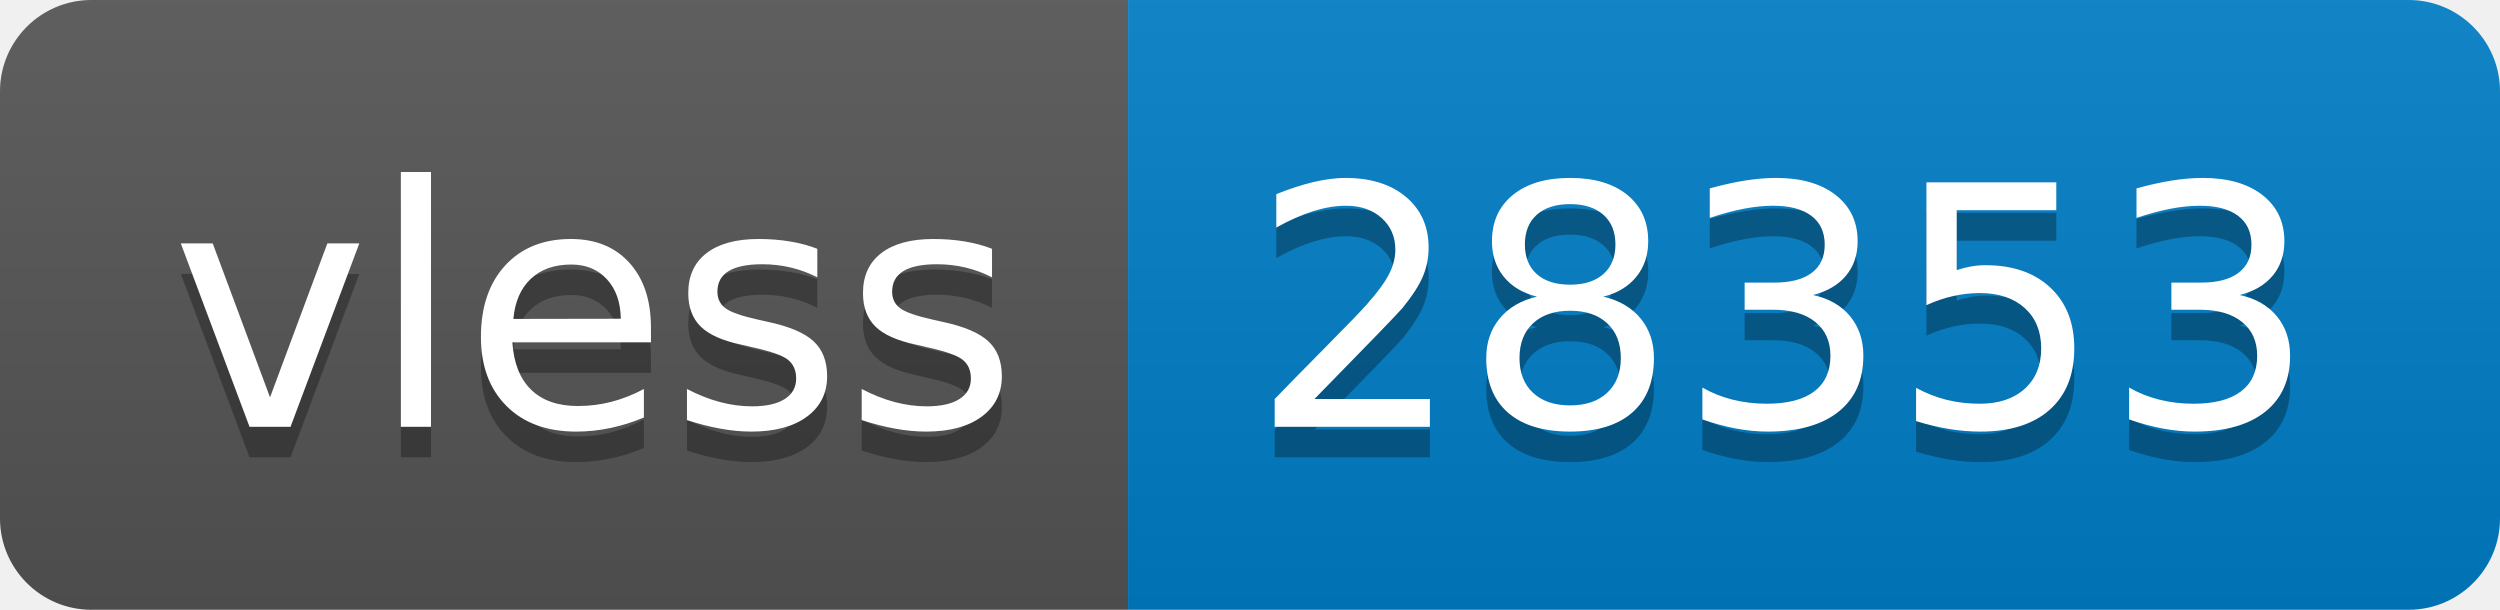
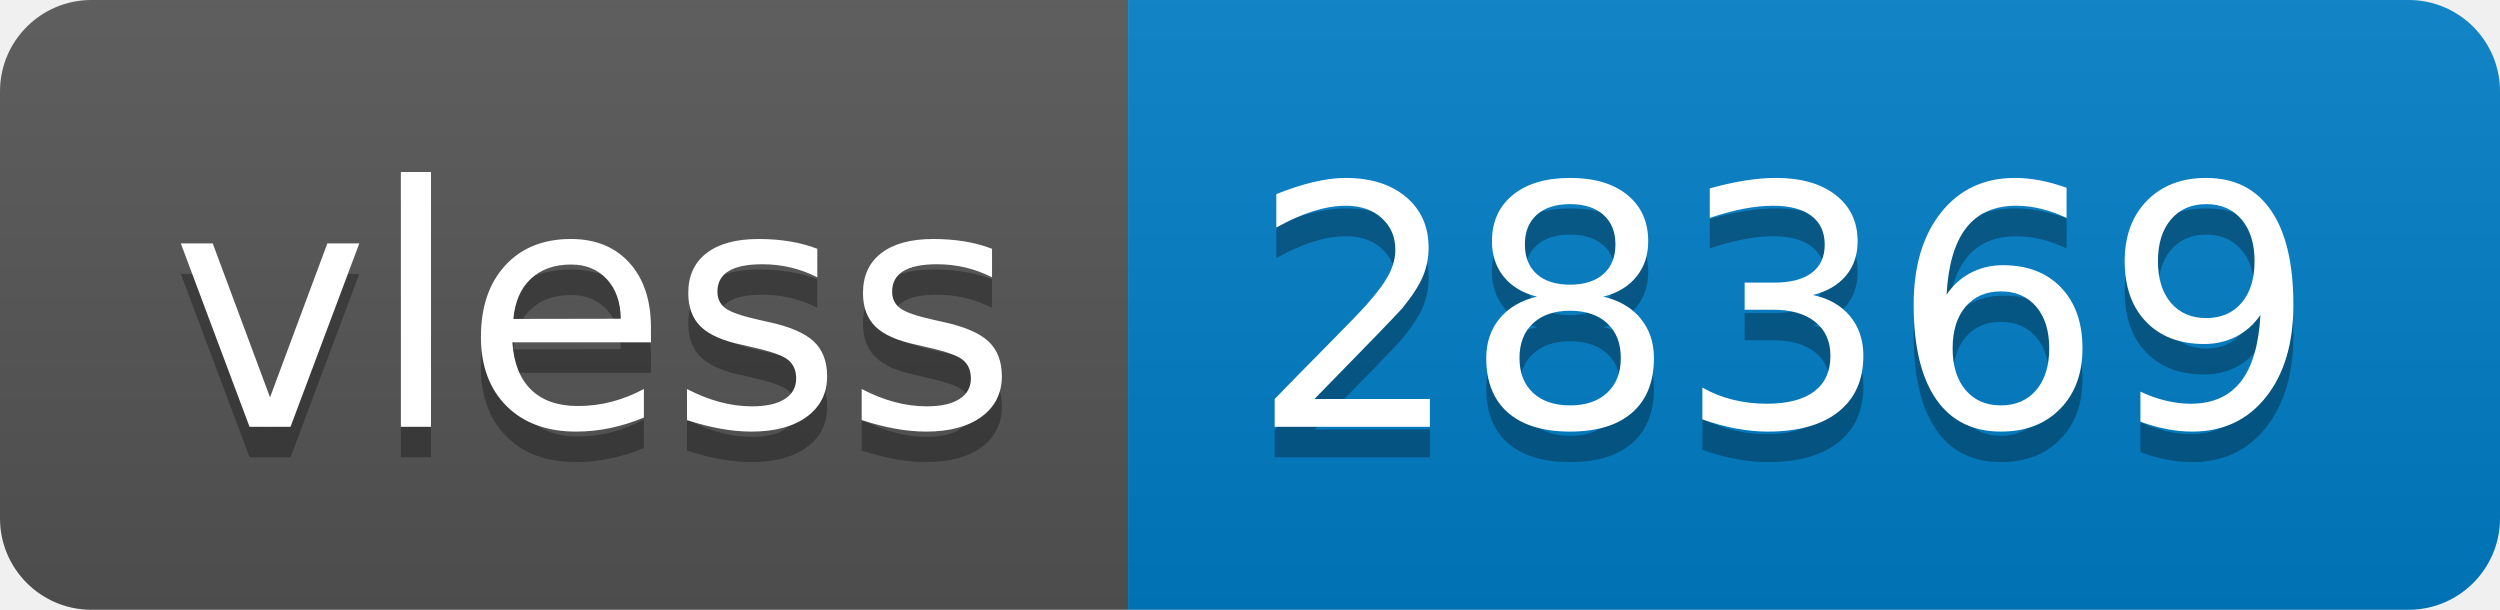
- <svg xmlns="http://www.w3.org/2000/svg" width="82" height="20" role="img" aria-label="vless: 28353">
+ <svg xmlns="http://www.w3.org/2000/svg" width="82" height="20" role="img" aria-label="vless: 28369">
  <linearGradient id="s" x2="0" y2="100%">
    <stop offset="0" stop-color="#bbb" stop-opacity=".1" />
    <stop offset="1" stop-opacity=".1" />
  </linearGradient>
  <clipPath id="r">
    <rect width="82" height="20" rx="3" fill="#fff" />
  </clipPath>
  <g clip-path="url(#r)">
    <rect width="37" height="20" fill="#555" />
    <rect x="37" width="45" height="20" fill="#007ec6" />
    <rect width="82" height="20" fill="url(#s)" />
  </g>
  <g fill="#fff" text-anchor="middle" font-family="Verdana,Geneva,DejaVu Sans,sans-serif" text-rendering="geometricPrecision" font-size="110">
    <text aria-hidden="true" x="195" y="150" fill="#010101" fill-opacity=".3" transform="scale(.1)" textLength="270">vless</text>
    <text x="195" y="140" transform="scale(.1)" fill="#fff" textLength="270">vless</text>
-     <text aria-hidden="true" x="585" y="150" fill="#010101" fill-opacity=".3" transform="scale(.1)" textLength="350">28353</text>
-     <text x="585" y="140" transform="scale(.1)" fill="#fff" textLength="350">28353</text>
+     <text aria-hidden="true" x="585" y="150" fill="#010101" fill-opacity=".3" transform="scale(.1)" textLength="350">28369</text>
+     <text x="585" y="140" transform="scale(.1)" fill="#fff" textLength="350">28369</text>
  </g>
</svg>
